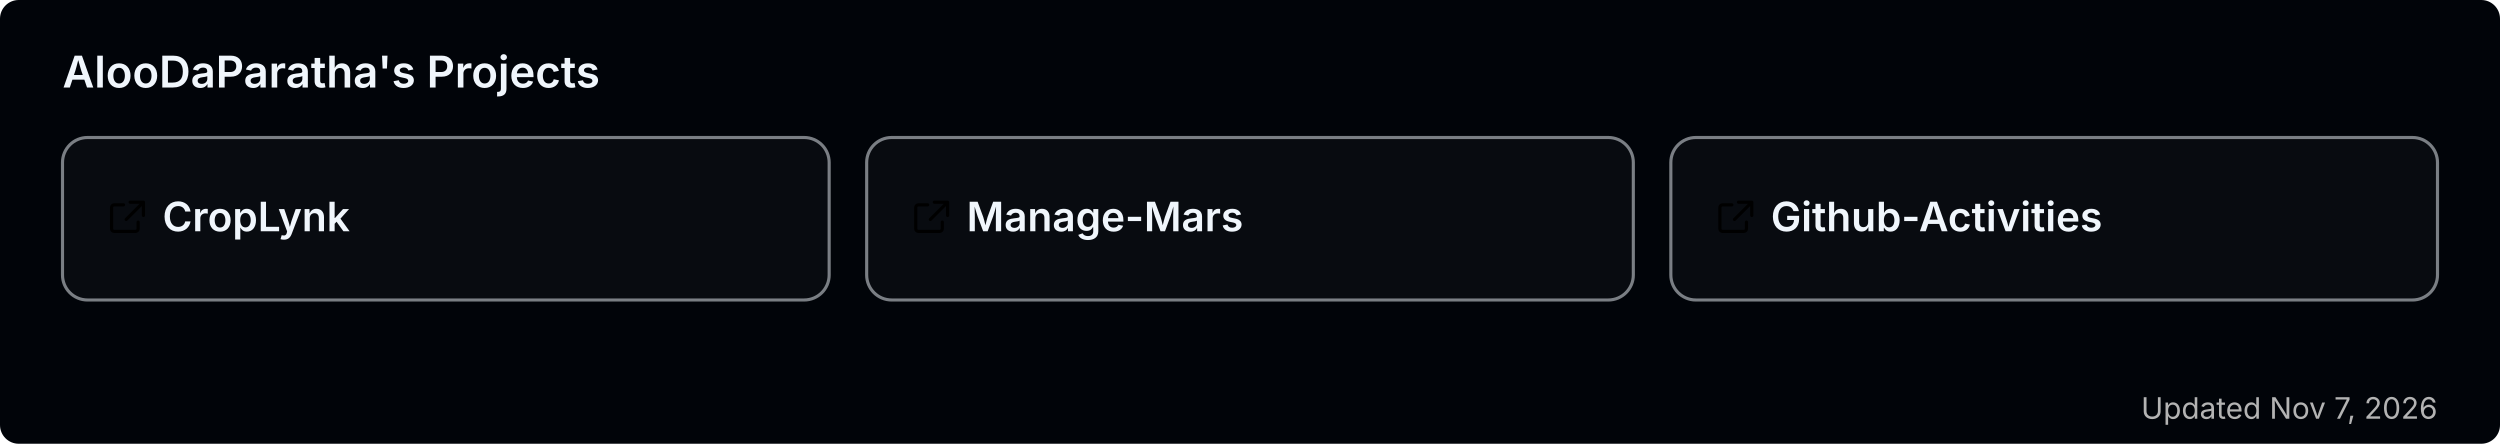
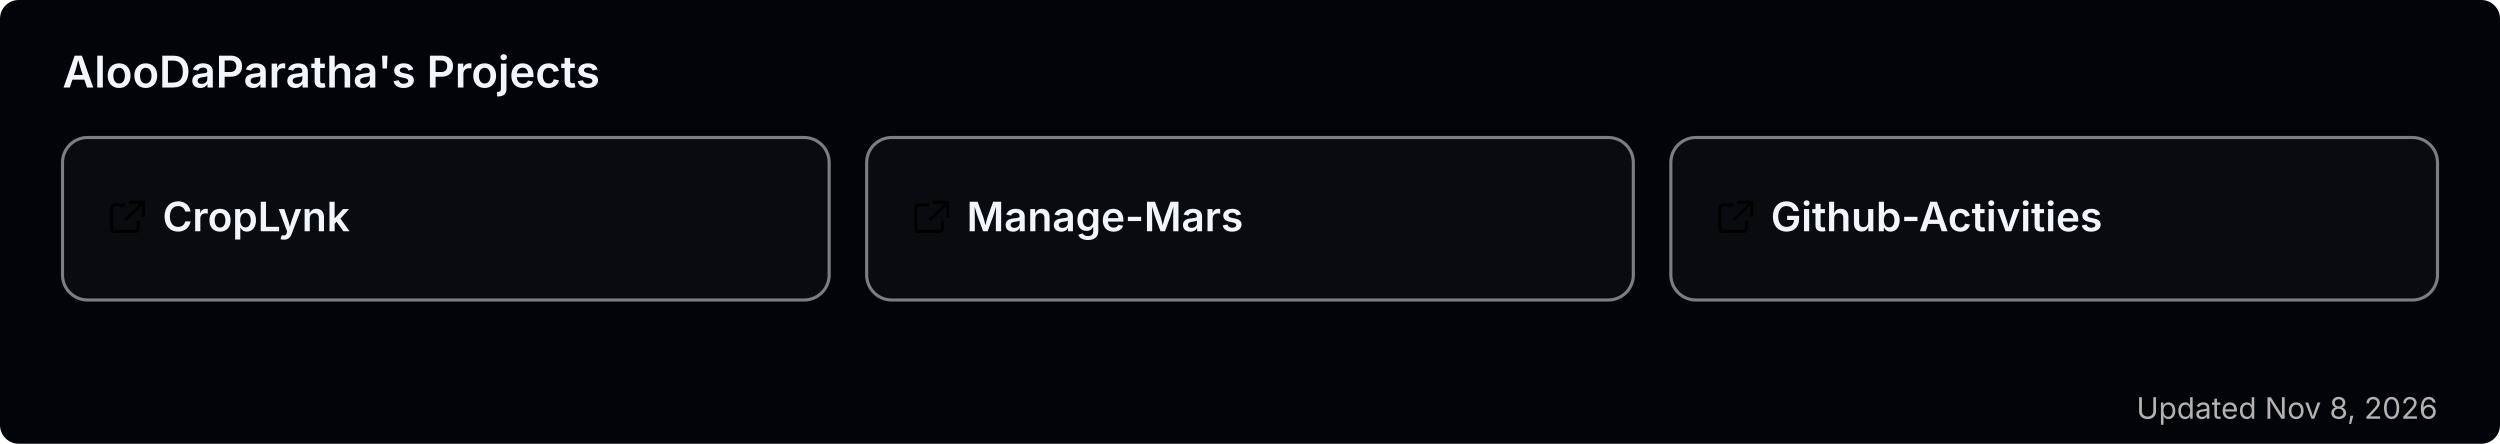
<svg xmlns="http://www.w3.org/2000/svg" width="800" height="142" viewBox="0 0 800 142" role="img" aria-label="AlooDaParatha's pinned GitHub projects">
  <rect width="800" height="142" rx="6" fill="#010409" />
  <text x="20" y="28" font-size="14" font-weight="600" fill="#f0f6fc" font-family="-apple-system,BlinkMacSystemFont,'Segoe UI',sans-serif">AlooDaParatha's Projects</text>
  <a href="https://github.com/AlooDaParatha/CropLynk" target="_blank">
    <g>
      <rect x="20" y="44" width="245.333" height="52" rx="8" fill="rgba(255,255,255,0.03)" stroke="rgba(240,246,252,0.5)" stroke-width="1" />
      <g fill="#f0f6fc" transform="translate(34,63) scale(0.85)">
        <path d="M6.5 3H3a1 1 0 0 0-1 1v8a1 1 0 0 0 1 1h8a1 1 0 0 0 1-1V9.5M9 2h5v5M13.5 2.5l-6 6" fill="none" stroke="currentColor" stroke-width="1.2" stroke-linecap="round" stroke-linejoin="round" />
      </g>
      <text x="52" y="74" font-size="13" font-weight="600" fill="#f0f6fc" font-family="-apple-system,BlinkMacSystemFont,'Segoe UI',sans-serif">CropLynk</text>
    </g>
  </a>
  <a href="https://github.com/AlooDaParatha/Manage-Mars" target="_blank">
    <g>
      <rect x="277.333" y="44" width="245.333" height="52" rx="8" fill="rgba(255,255,255,0.03)" stroke="rgba(240,246,252,0.5)" stroke-width="1" />
      <g fill="#f0f6fc" transform="translate(291.3333,63) scale(0.85)">
        <path d="M6.5 3H3a1 1 0 0 0-1 1v8a1 1 0 0 0 1 1h8a1 1 0 0 0 1-1V9.5M9 2h5v5M13.5 2.5l-6 6" fill="none" stroke="currentColor" stroke-width="1.2" stroke-linecap="round" stroke-linejoin="round" />
      </g>
      <text x="309.333" y="74" font-size="13" font-weight="600" fill="#f0f6fc" font-family="-apple-system,BlinkMacSystemFont,'Segoe UI',sans-serif">Manage-Mars</text>
    </g>
  </a>
  <a href="https://github.com/AlooDaParatha/Github-Activities" target="_blank">
    <g>
      <rect x="534.667" y="44" width="245.333" height="52" rx="8" fill="rgba(255,255,255,0.03)" stroke="rgba(240,246,252,0.5)" stroke-width="1" />
      <g fill="#f0f6fc" transform="translate(548.6667,63) scale(0.85)">
        <path d="M6.5 3H3a1 1 0 0 0-1 1v8a1 1 0 0 0 1 1h8a1 1 0 0 0 1-1V9.5M9 2h5v5M13.5 2.5l-6 6" fill="none" stroke="currentColor" stroke-width="1.2" stroke-linecap="round" stroke-linejoin="round" />
      </g>
      <text x="566.667" y="74" font-size="13" font-weight="600" fill="#f0f6fc" font-family="-apple-system,BlinkMacSystemFont,'Segoe UI',sans-serif">Github-Activities</text>
    </g>
  </a>
-   <text x="780" y="134" font-size="9.5" fill="#b3b3b3" text-anchor="end" font-family="-apple-system,BlinkMacSystemFont,'Segoe UI',sans-serif">Updated Nov 7, 2026</text>
+   <text x="780" y="134" font-size="9.5" fill="#b3b3b3" text-anchor="end" font-family="-apple-system,BlinkMacSystemFont,'Segoe UI',sans-serif">Updated Nov 8, 2026</text>
</svg>
